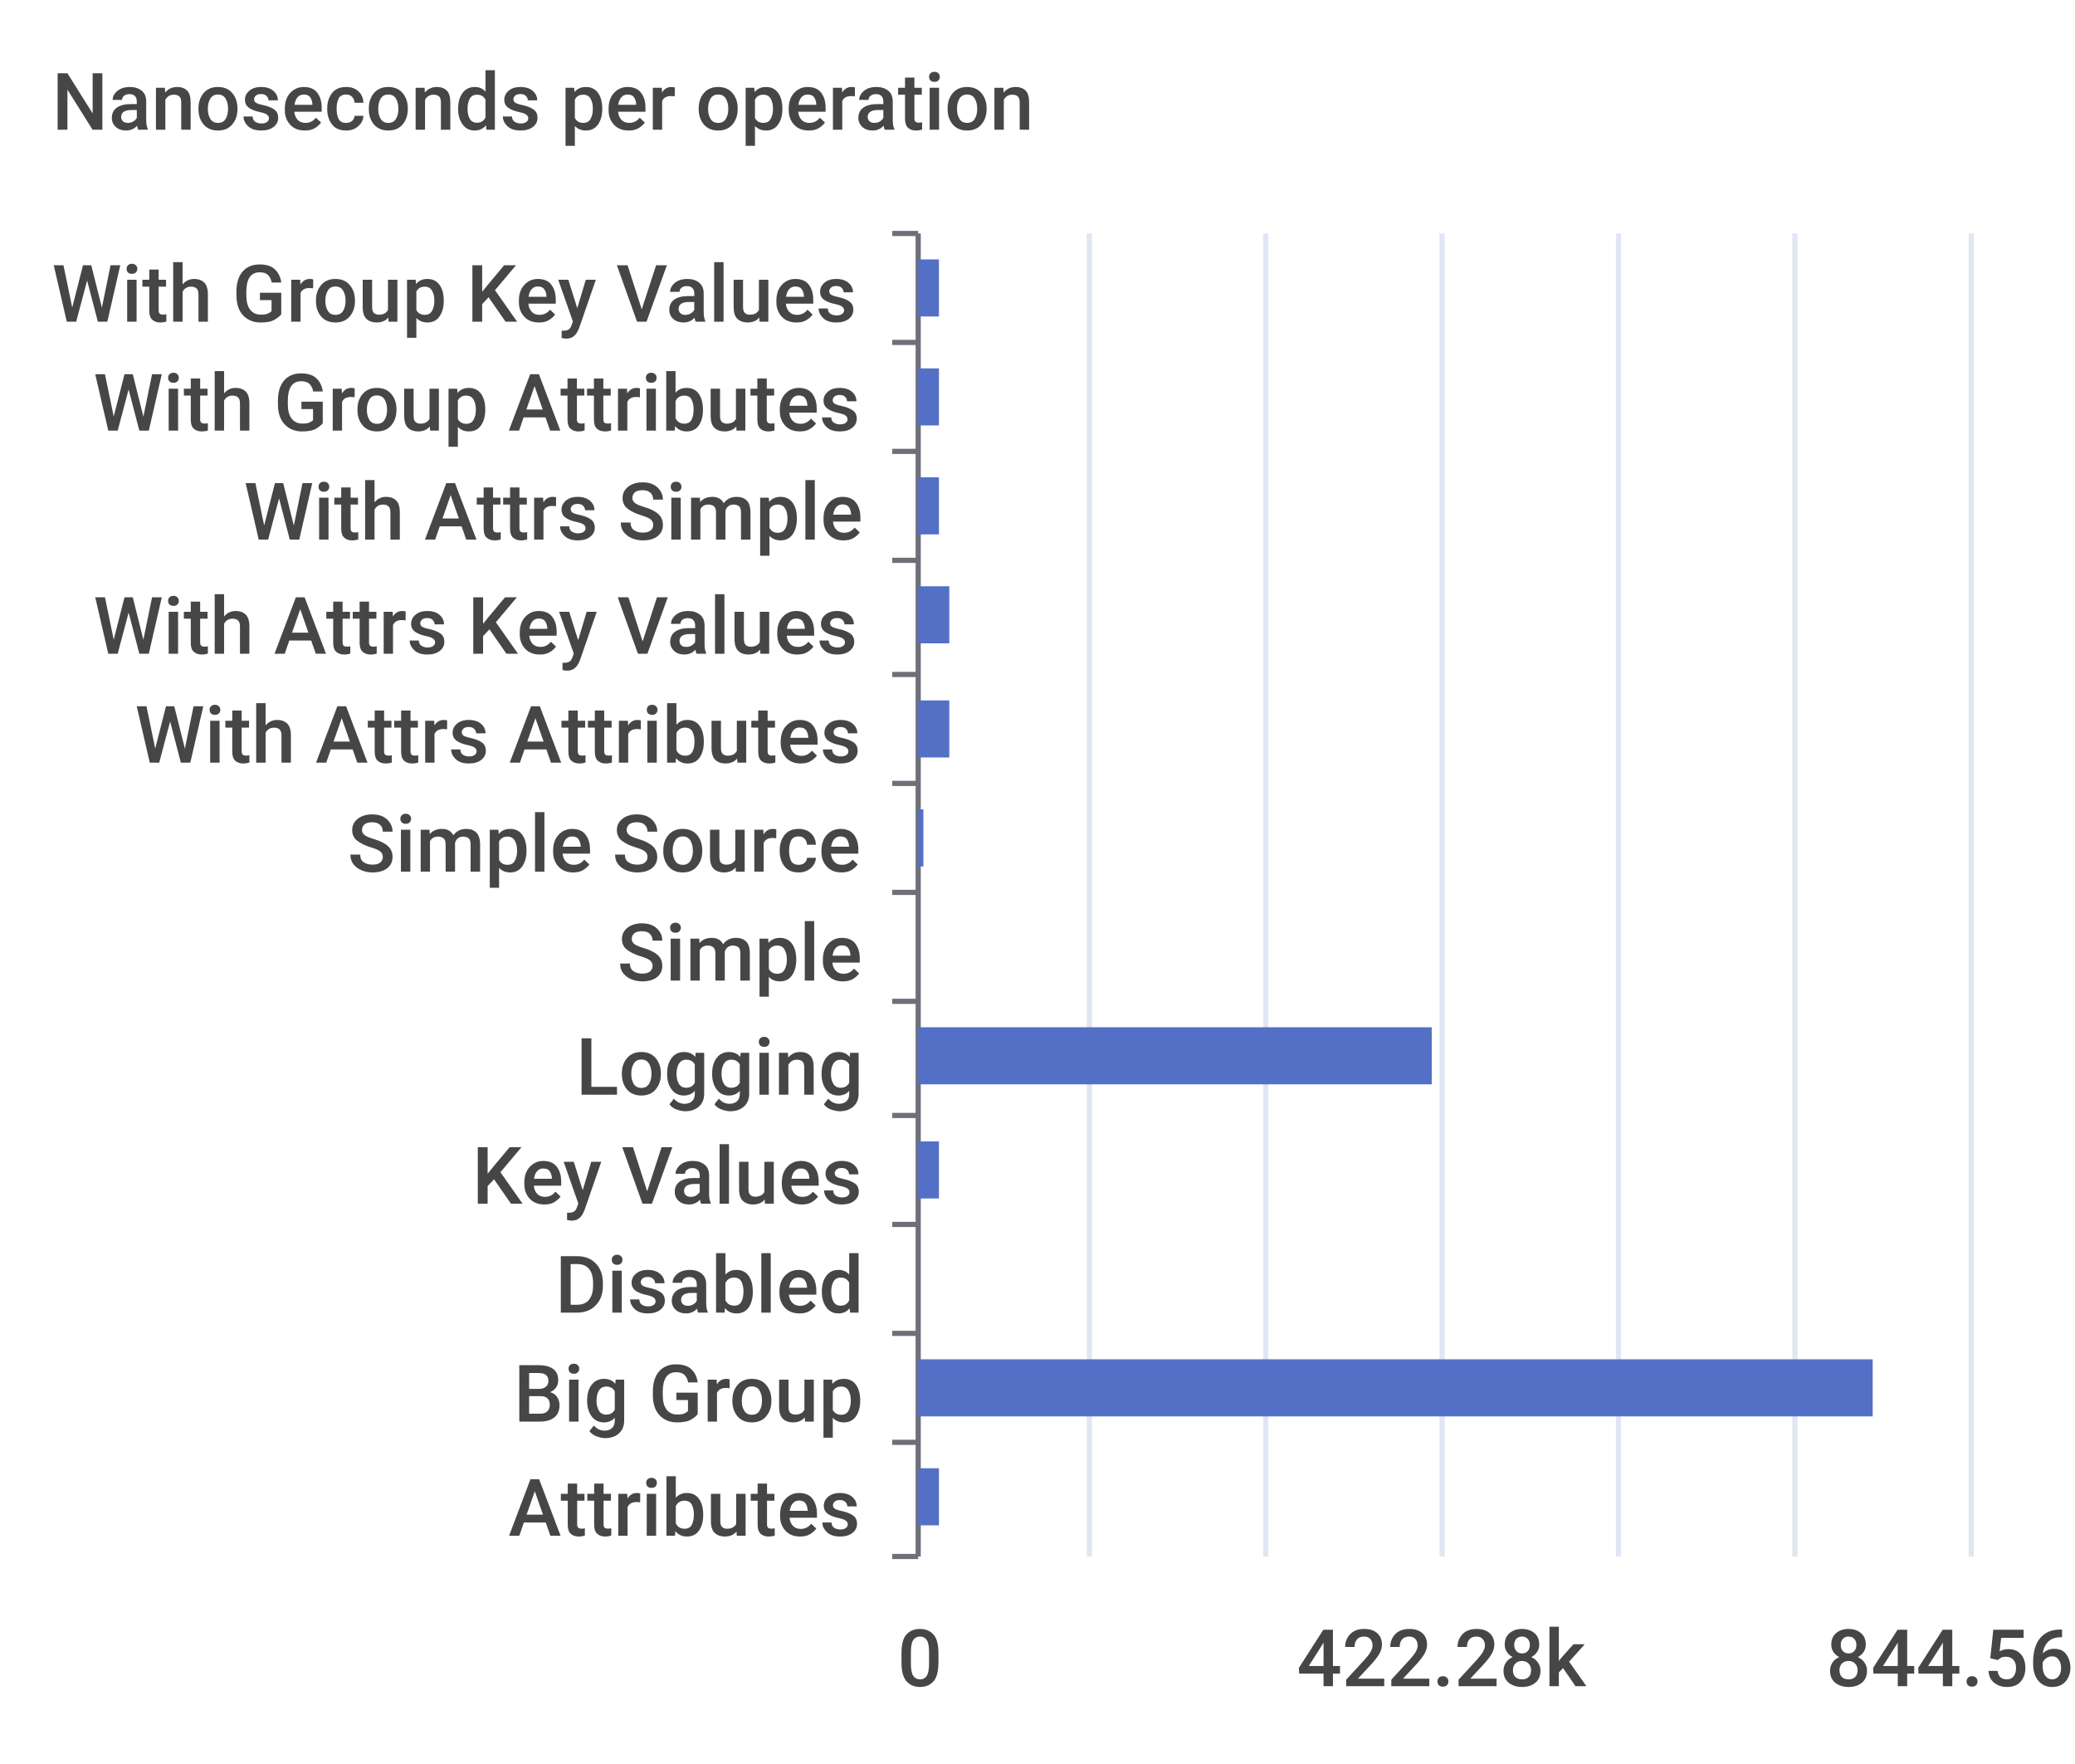
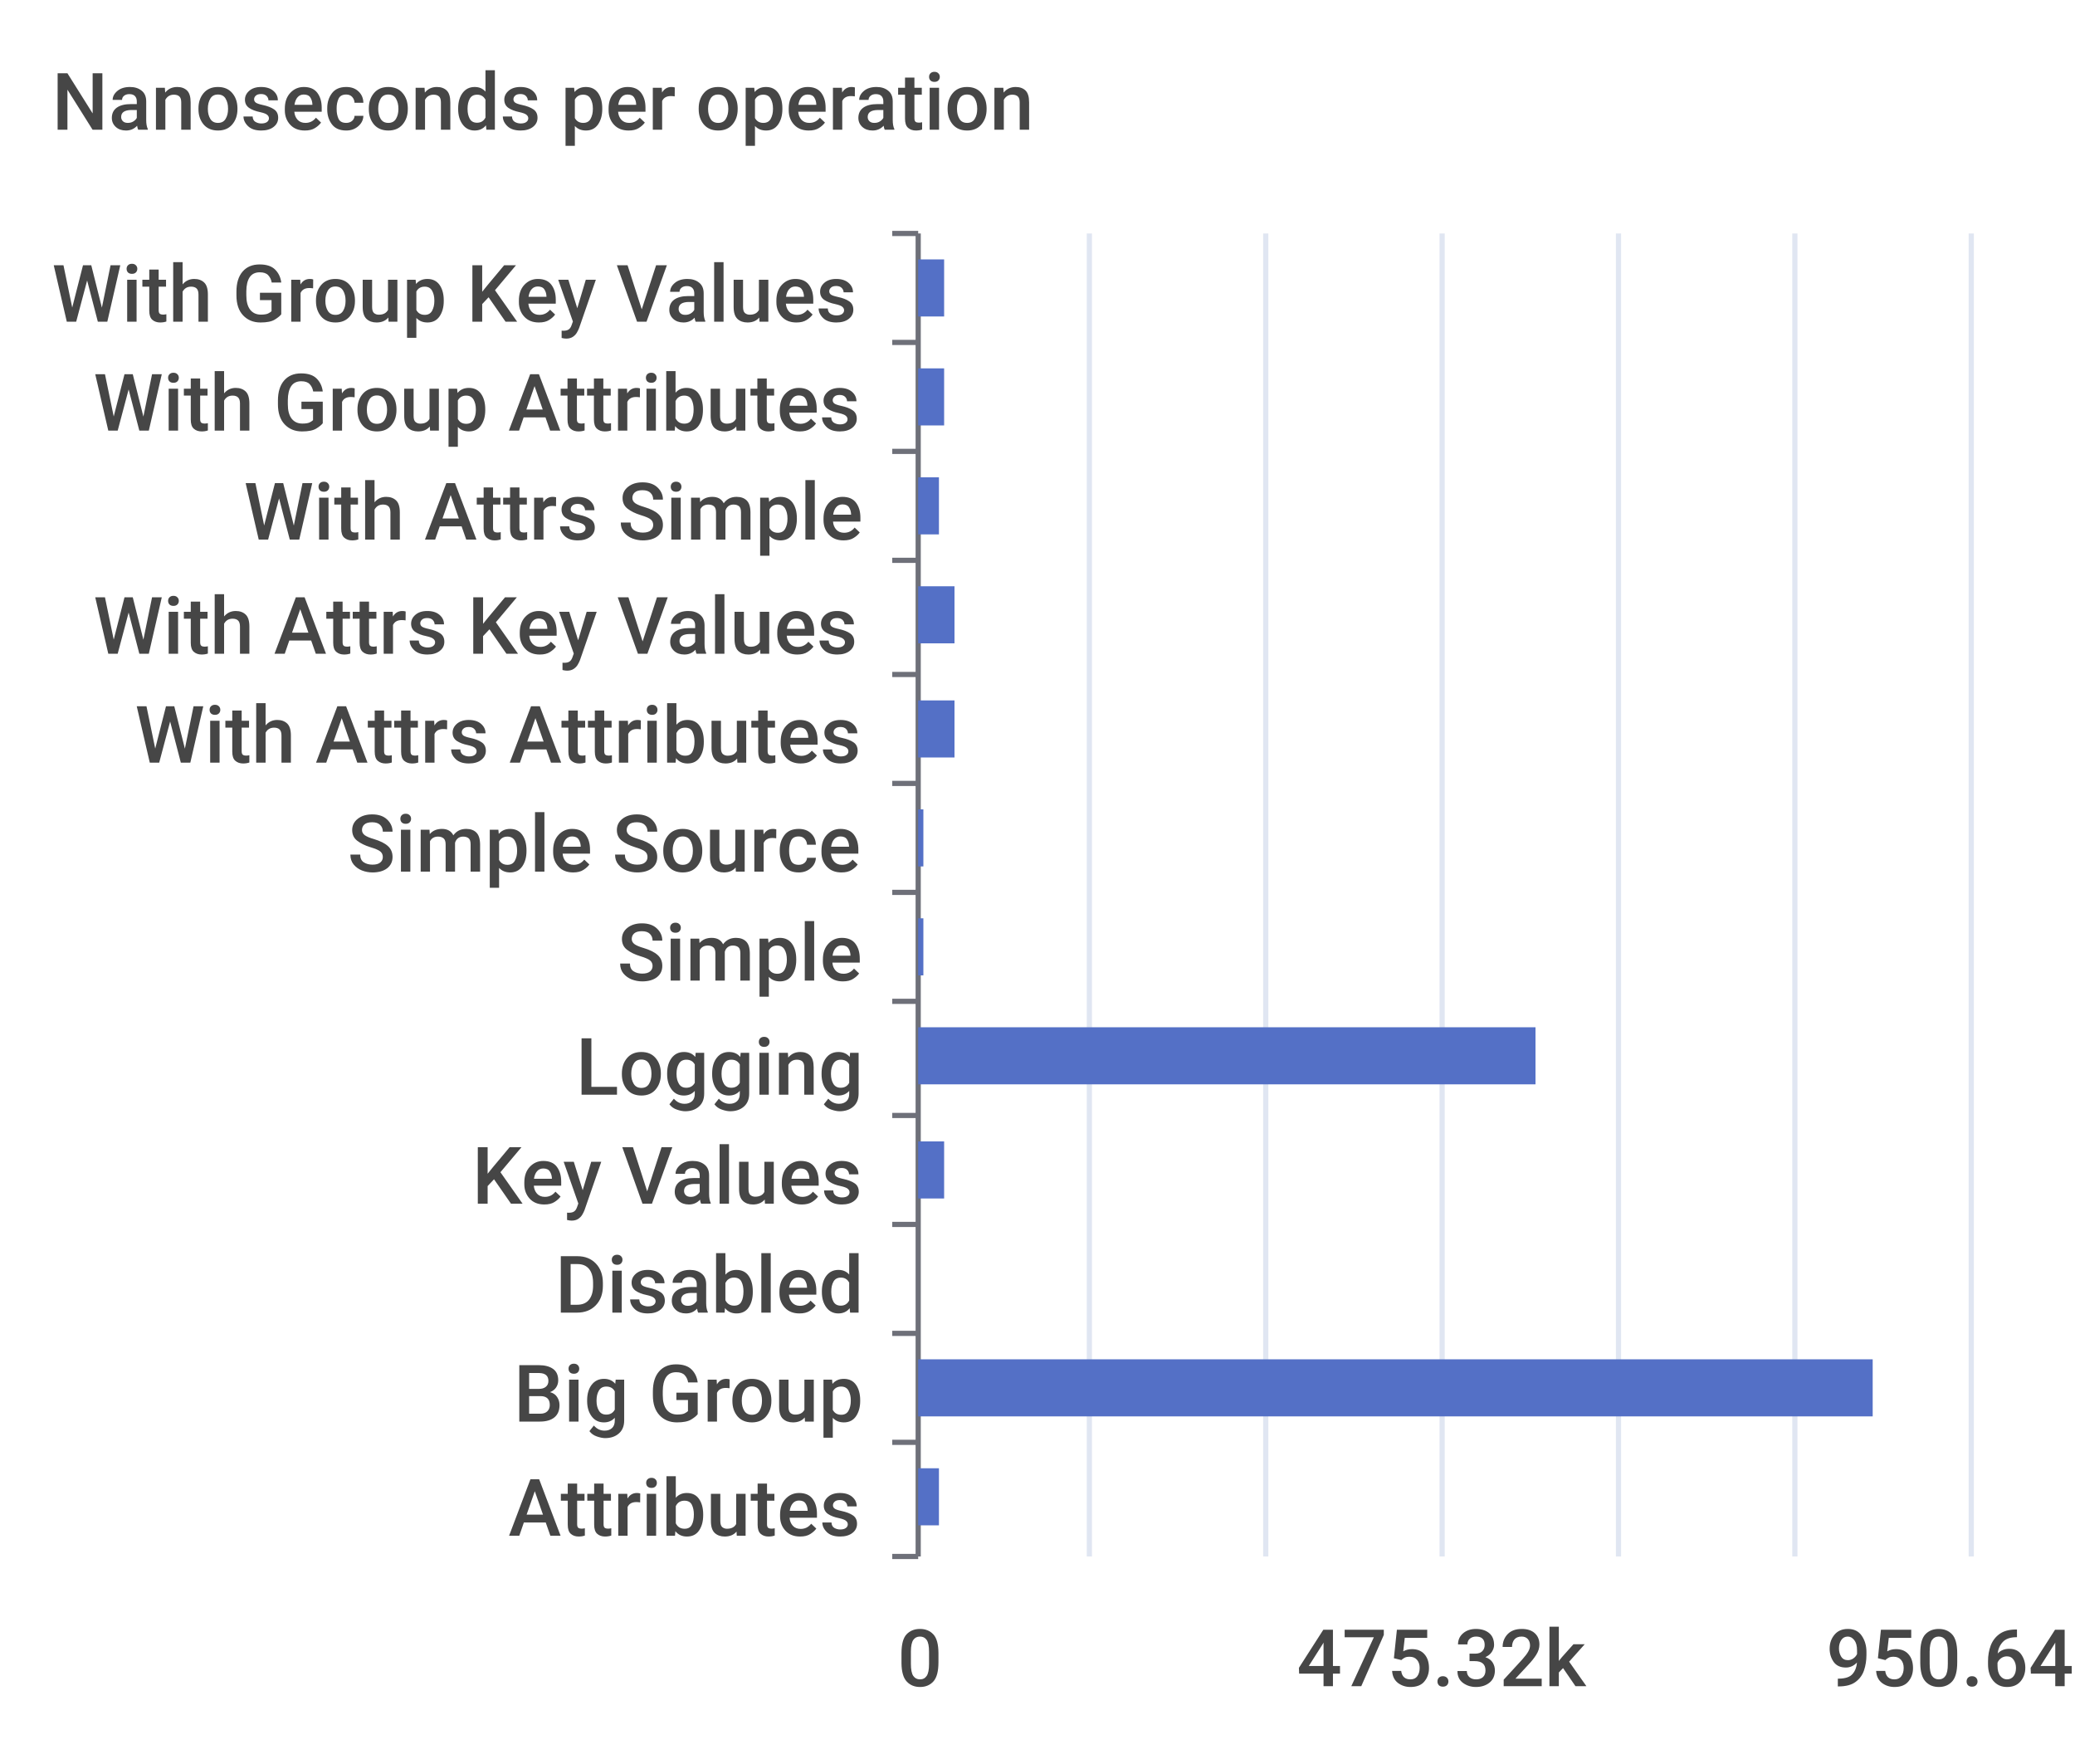
<svg xmlns="http://www.w3.org/2000/svg" width="400" height="340">\n<path d="M 0 0 L 400 0 L 400 340 L 0 340 L 0 0" style="stroke-width:0;stroke:none;fill:rgba(255,255,255,1.0)" />
  <text x="10" y="25" style="stroke-width:0;stroke:none;fill:rgba(70,70,70,1.0);font-size:15.3px;font-family:'Roboto Medium',sans-serif">Nanoseconds per operation</text>
  <path d="M 172 45 L 177 45" style="stroke-width:1;stroke:rgba(110,112,121,1.0);fill:none" />
  <path d="M 172 66 L 177 66" style="stroke-width:1;stroke:rgba(110,112,121,1.0);fill:none" />
  <path d="M 172 87 L 177 87" style="stroke-width:1;stroke:rgba(110,112,121,1.0);fill:none" />
  <path d="M 172 108 L 177 108" style="stroke-width:1;stroke:rgba(110,112,121,1.0);fill:none" />
  <path d="M 172 130 L 177 130" style="stroke-width:1;stroke:rgba(110,112,121,1.0);fill:none" />
  <path d="M 172 151 L 177 151" style="stroke-width:1;stroke:rgba(110,112,121,1.0);fill:none" />
  <path d="M 172 172 L 177 172" style="stroke-width:1;stroke:rgba(110,112,121,1.0);fill:none" />
  <path d="M 172 193 L 177 193" style="stroke-width:1;stroke:rgba(110,112,121,1.0);fill:none" />
  <path d="M 172 215 L 177 215" style="stroke-width:1;stroke:rgba(110,112,121,1.0);fill:none" />
  <path d="M 172 236 L 177 236" style="stroke-width:1;stroke:rgba(110,112,121,1.0);fill:none" />
  <path d="M 172 257 L 177 257" style="stroke-width:1;stroke:rgba(110,112,121,1.0);fill:none" />
  <path d="M 172 278 L 177 278" style="stroke-width:1;stroke:rgba(110,112,121,1.0);fill:none" />
  <path d="M 172 300 L 177 300" style="stroke-width:1;stroke:rgba(110,112,121,1.0);fill:none" />
  <path d="M 177 45 L 177 300" style="stroke-width:1;stroke:rgba(110,112,121,1.0);fill:none" />
  <text x="10" y="62" style="stroke-width:0;stroke:none;fill:rgba(70,70,70,1.0);font-size:15.3px;font-family:'Roboto Medium',sans-serif">With Group Key Values</text>
  <text x="18" y="83" style="stroke-width:0;stroke:none;fill:rgba(70,70,70,1.0);font-size:15.3px;font-family:'Roboto Medium',sans-serif">With Group Attributes</text>
  <text x="47" y="104" style="stroke-width:0;stroke:none;fill:rgba(70,70,70,1.0);font-size:15.3px;font-family:'Roboto Medium',sans-serif">With Attrs Simple</text>
  <text x="18" y="126" style="stroke-width:0;stroke:none;fill:rgba(70,70,70,1.0);font-size:15.3px;font-family:'Roboto Medium',sans-serif">With Attrs Key Values</text>
  <text x="26" y="147" style="stroke-width:0;stroke:none;fill:rgba(70,70,70,1.0);font-size:15.3px;font-family:'Roboto Medium',sans-serif">With Attrs Attributes</text>
  <text x="67" y="168" style="stroke-width:0;stroke:none;fill:rgba(70,70,70,1.0);font-size:15.3px;font-family:'Roboto Medium',sans-serif">Simple Source</text>
  <text x="119" y="189" style="stroke-width:0;stroke:none;fill:rgba(70,70,70,1.0);font-size:15.3px;font-family:'Roboto Medium',sans-serif">Simple</text>
  <text x="111" y="211" style="stroke-width:0;stroke:none;fill:rgba(70,70,70,1.0);font-size:15.3px;font-family:'Roboto Medium',sans-serif">Logging</text>
  <text x="91" y="232" style="stroke-width:0;stroke:none;fill:rgba(70,70,70,1.0);font-size:15.3px;font-family:'Roboto Medium',sans-serif">Key Values</text>
  <text x="107" y="253" style="stroke-width:0;stroke:none;fill:rgba(70,70,70,1.0);font-size:15.3px;font-family:'Roboto Medium',sans-serif">Disabled</text>
  <text x="99" y="274" style="stroke-width:0;stroke:none;fill:rgba(70,70,70,1.0);font-size:15.3px;font-family:'Roboto Medium',sans-serif">Big Group</text>
  <text x="98" y="296" style="stroke-width:0;stroke:none;fill:rgba(70,70,70,1.0);font-size:15.3px;font-family:'Roboto Medium',sans-serif">Attributes</text>
  <text x="173" y="325" style="stroke-width:0;stroke:none;fill:rgba(70,70,70,1.0);font-size:15.3px;font-family:'Roboto Medium',sans-serif">0</text>
-   <text x="250" y="325" style="stroke-width:0;stroke:none;fill:rgba(70,70,70,1.0);font-size:15.3px;font-family:'Roboto Medium',sans-serif">422.28k</text>
-   <text x="352" y="325" style="stroke-width:0;stroke:none;fill:rgba(70,70,70,1.0);font-size:15.3px;font-family:'Roboto Medium',sans-serif">844.56k</text>
+   <text x="250" y="325" style="stroke-width:0;stroke:none;fill:rgba(70,70,70,1.0);font-size:15.3px;font-family:'Roboto Medium',sans-serif">475.32k</text>
+   <text x="352" y="325" style="stroke-width:0;stroke:none;fill:rgba(70,70,70,1.0);font-size:15.3px;font-family:'Roboto Medium',sans-serif">950.64k</text>
  <path d="M 210 45 L 210 300" style="stroke-width:1;stroke:rgba(224,230,242,1.0);fill:none" />
  <path d="M 244 45 L 244 300" style="stroke-width:1;stroke:rgba(224,230,242,1.0);fill:none" />
  <path d="M 278 45 L 278 300" style="stroke-width:1;stroke:rgba(224,230,242,1.0);fill:none" />
  <path d="M 312 45 L 312 300" style="stroke-width:1;stroke:rgba(224,230,242,1.0);fill:none" />
  <path d="M 346 45 L 346 300" style="stroke-width:1;stroke:rgba(224,230,242,1.0);fill:none" />
  <path d="M 380 45 L 380 300" style="stroke-width:1;stroke:rgba(224,230,242,1.0);fill:none" />
  <path d="M 177 283 L 181 283 L 181 294 L 177 294 L 177 283" style="stroke-width:0;stroke:none;fill:rgba(84,112,198,1.0)" />
  <path d="M 177 262 L 361 262 L 361 273 L 177 273 L 177 262" style="stroke-width:0;stroke:none;fill:rgba(84,112,198,1.0)" />
  <path d="M 177 241 L 177 241 L 177 252 L 177 252 L 177 241" style="stroke-width:0;stroke:none;fill:rgba(84,112,198,1.0)" />
-   <path d="M 177 220 L 181 220 L 181 231 L 177 231 L 177 220" style="stroke-width:0;stroke:none;fill:rgba(84,112,198,1.0)" />
-   <path d="M 177 198 L 276 198 L 276 209 L 177 209 L 177 198" style="stroke-width:0;stroke:none;fill:rgba(84,112,198,1.0)" />
-   <path d="M 177 177 L 177 177 L 177 188 L 177 188 L 177 177" style="stroke-width:0;stroke:none;fill:rgba(84,112,198,1.0)" />
+   <path d="M 177 220 L 182 220 L 182 231 L 177 231 L 177 220" style="stroke-width:0;stroke:none;fill:rgba(84,112,198,1.0)" />
+   <path d="M 177 198 L 296 198 L 296 209 L 177 209 L 177 198" style="stroke-width:0;stroke:none;fill:rgba(84,112,198,1.0)" />
+   <path d="M 177 177 L 178 177 L 178 188 L 177 188 L 177 177" style="stroke-width:0;stroke:none;fill:rgba(84,112,198,1.0)" />
  <path d="M 177 156 L 178 156 L 178 167 L 177 167 L 177 156" style="stroke-width:0;stroke:none;fill:rgba(84,112,198,1.0)" />
-   <path d="M 177 135 L 183 135 L 183 146 L 177 146 L 177 135" style="stroke-width:0;stroke:none;fill:rgba(84,112,198,1.0)" />
-   <path d="M 177 113 L 183 113 L 183 124 L 177 124 L 177 113" style="stroke-width:0;stroke:none;fill:rgba(84,112,198,1.0)" />
+   <path d="M 177 135 L 184 135 L 184 146 L 177 146 L 177 135" style="stroke-width:0;stroke:none;fill:rgba(84,112,198,1.0)" />
+   <path d="M 177 113 L 184 113 L 184 124 L 177 124 L 177 113" style="stroke-width:0;stroke:none;fill:rgba(84,112,198,1.0)" />
  <path d="M 177 92 L 181 92 L 181 103 L 177 103 L 177 92" style="stroke-width:0;stroke:none;fill:rgba(84,112,198,1.0)" />
-   <path d="M 177 71 L 181 71 L 181 82 L 177 82 L 177 71" style="stroke-width:0;stroke:none;fill:rgba(84,112,198,1.0)" />
-   <path d="M 177 50 L 181 50 L 181 61 L 177 61 L 177 50" style="stroke-width:0;stroke:none;fill:rgba(84,112,198,1.0)" />
+   <path d="M 177 71 L 182 71 L 182 82 L 177 82 L 177 71" style="stroke-width:0;stroke:none;fill:rgba(84,112,198,1.0)" />
+   <path d="M 177 50 L 182 50 L 182 61 L 177 61 L 177 50" style="stroke-width:0;stroke:none;fill:rgba(84,112,198,1.0)" />
</svg>
